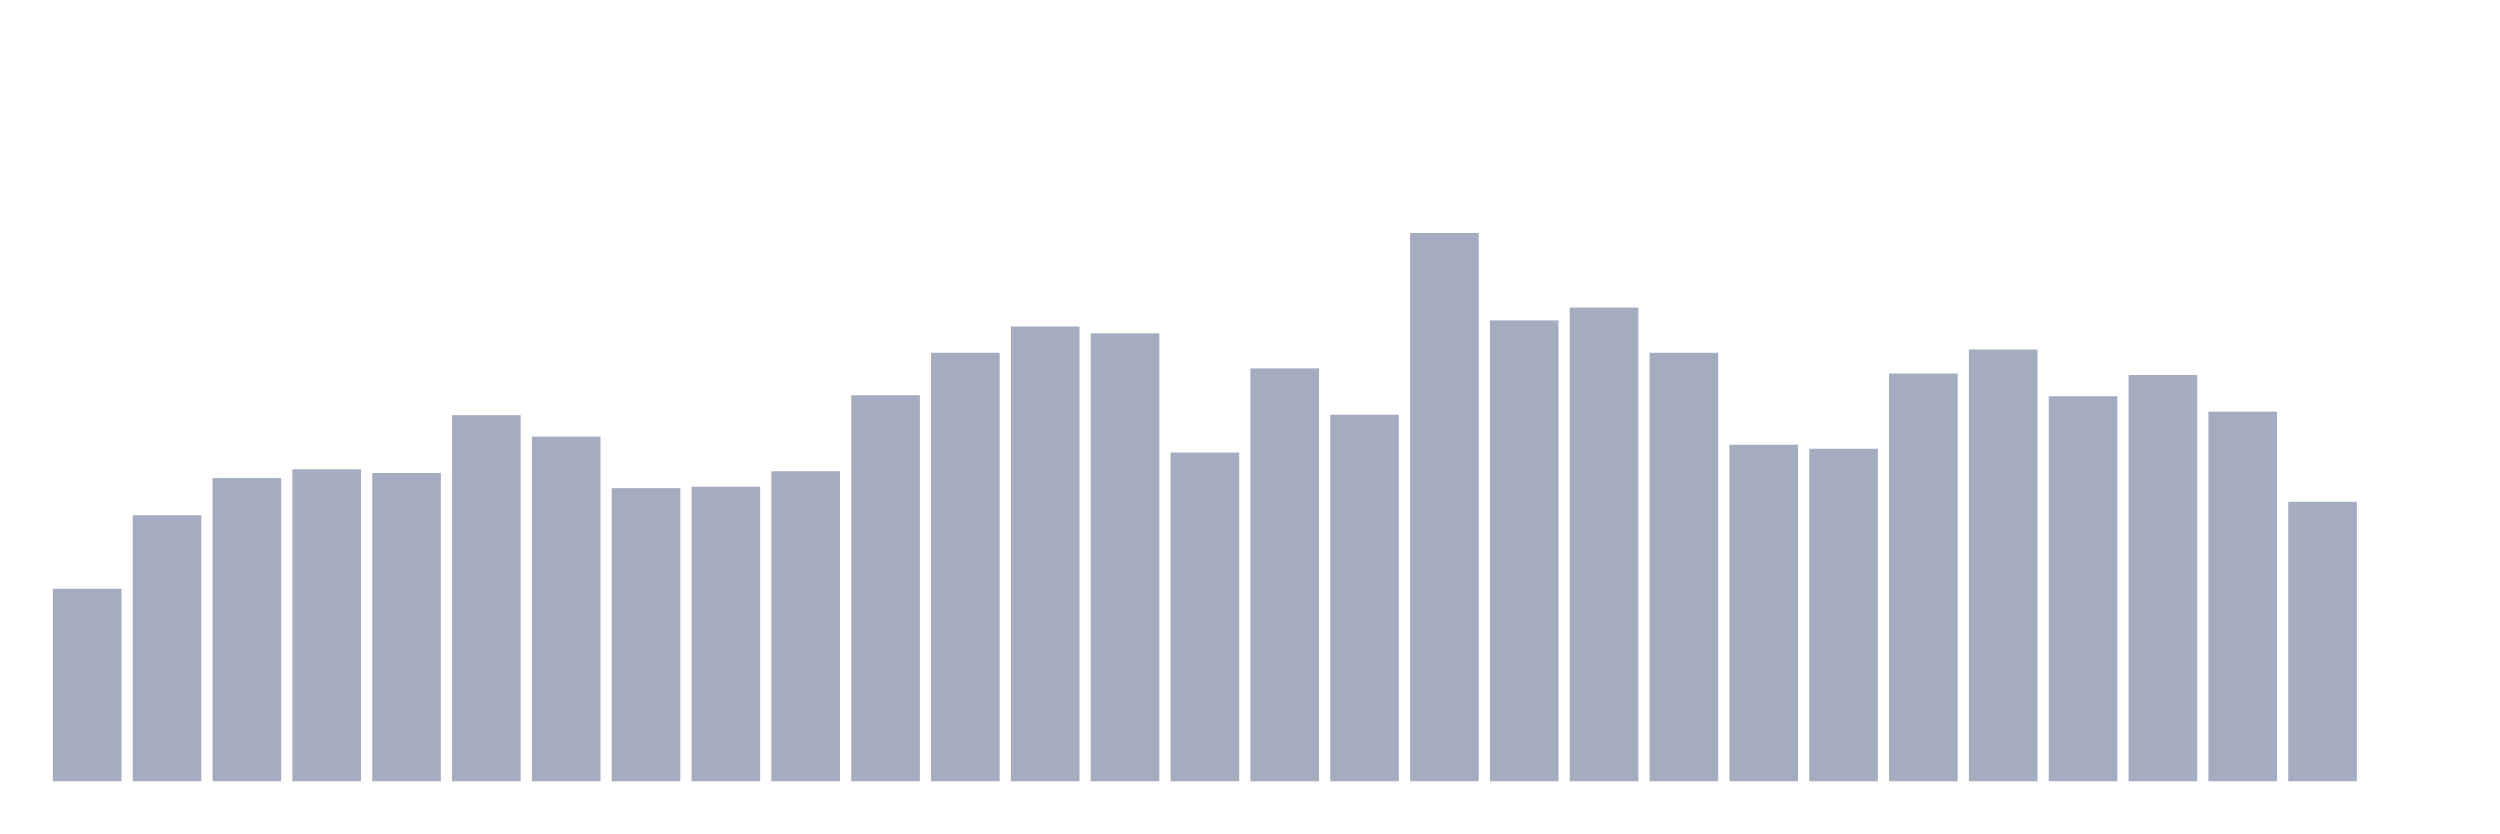
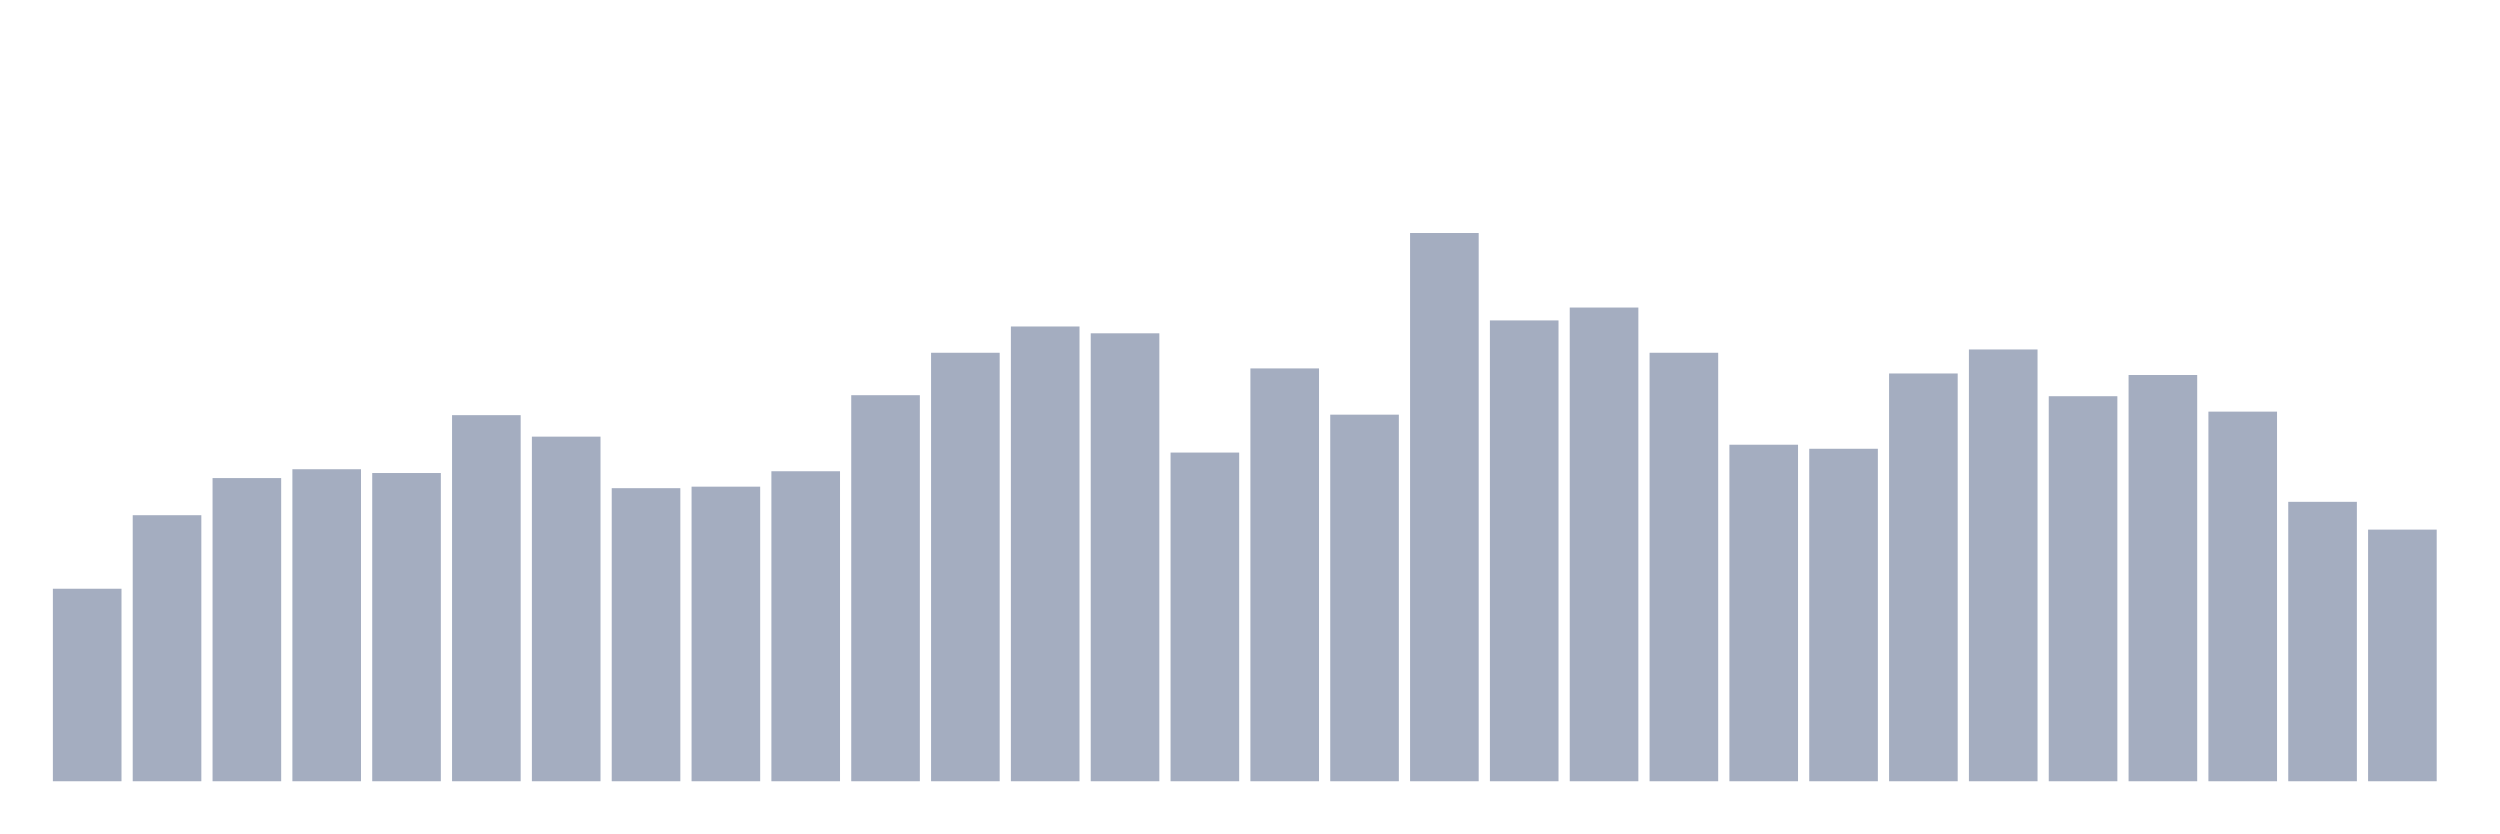
<svg xmlns="http://www.w3.org/2000/svg" viewBox="0 0 480 160">
  <g transform="translate(10,10)">
    <rect class="bar" x="0.153" width="13.175" y="103.037" height="36.963" fill="rgb(164,173,192)" />
    <rect class="bar" x="15.482" width="13.175" y="88.921" height="51.079" fill="rgb(164,173,192)" />
    <rect class="bar" x="30.81" width="13.175" y="81.79" height="58.21" fill="rgb(164,173,192)" />
    <rect class="bar" x="46.138" width="13.175" y="80.092" height="59.908" fill="rgb(164,173,192)" />
    <rect class="bar" x="61.466" width="13.175" y="80.82" height="59.18" fill="rgb(164,173,192)" />
    <rect class="bar" x="76.794" width="13.175" y="69.711" height="70.289" fill="rgb(164,173,192)" />
    <rect class="bar" x="92.123" width="13.175" y="73.835" height="66.165" fill="rgb(164,173,192)" />
    <rect class="bar" x="107.451" width="13.175" y="83.73" height="56.27" fill="rgb(164,173,192)" />
    <rect class="bar" x="122.779" width="13.175" y="83.439" height="56.561" fill="rgb(164,173,192)" />
    <rect class="bar" x="138.107" width="13.175" y="80.48" height="59.52" fill="rgb(164,173,192)" />
    <rect class="bar" x="153.436" width="13.175" y="65.879" height="74.121" fill="rgb(164,173,192)" />
    <rect class="bar" x="168.764" width="13.175" y="57.73" height="82.27" fill="rgb(164,173,192)" />
    <rect class="bar" x="184.092" width="13.175" y="52.685" height="87.315" fill="rgb(164,173,192)" />
    <rect class="bar" x="199.42" width="13.175" y="53.995" height="86.005" fill="rgb(164,173,192)" />
    <rect class="bar" x="214.748" width="13.175" y="76.891" height="63.109" fill="rgb(164,173,192)" />
    <rect class="bar" x="230.077" width="13.175" y="60.737" height="79.263" fill="rgb(164,173,192)" />
    <rect class="bar" x="245.405" width="13.175" y="69.614" height="70.386" fill="rgb(164,173,192)" />
    <rect class="bar" x="260.733" width="13.175" y="34.737" height="105.263" fill="rgb(164,173,192)" />
    <rect class="bar" x="276.061" width="13.175" y="51.521" height="88.479" fill="rgb(164,173,192)" />
    <rect class="bar" x="291.39" width="13.175" y="49.047" height="90.953" fill="rgb(164,173,192)" />
    <rect class="bar" x="306.718" width="13.175" y="57.73" height="82.27" fill="rgb(164,173,192)" />
    <rect class="bar" x="322.046" width="13.175" y="75.387" height="64.613" fill="rgb(164,173,192)" />
    <rect class="bar" x="337.374" width="13.175" y="76.163" height="63.837" fill="rgb(164,173,192)" />
    <rect class="bar" x="352.702" width="13.175" y="61.707" height="78.293" fill="rgb(164,173,192)" />
    <rect class="bar" x="368.031" width="13.175" y="57.099" height="82.901" fill="rgb(164,173,192)" />
    <rect class="bar" x="383.359" width="13.175" y="66.073" height="73.927" fill="rgb(164,173,192)" />
    <rect class="bar" x="398.687" width="13.175" y="61.999" height="78.001" fill="rgb(164,173,192)" />
    <rect class="bar" x="414.015" width="13.175" y="69.032" height="70.968" fill="rgb(164,173,192)" />
    <rect class="bar" x="429.344" width="13.175" y="86.35" height="53.65" fill="rgb(164,173,192)" />
-     <rect class="bar" x="444.672" width="13.175" y="140" height="0" fill="rgb(164,173,192)" />
+     <rect class="bar" x="444.672" width="13.175" y="91.686" height="48.314" fill="rgb(164,173,192)" />
  </g>
</svg>
